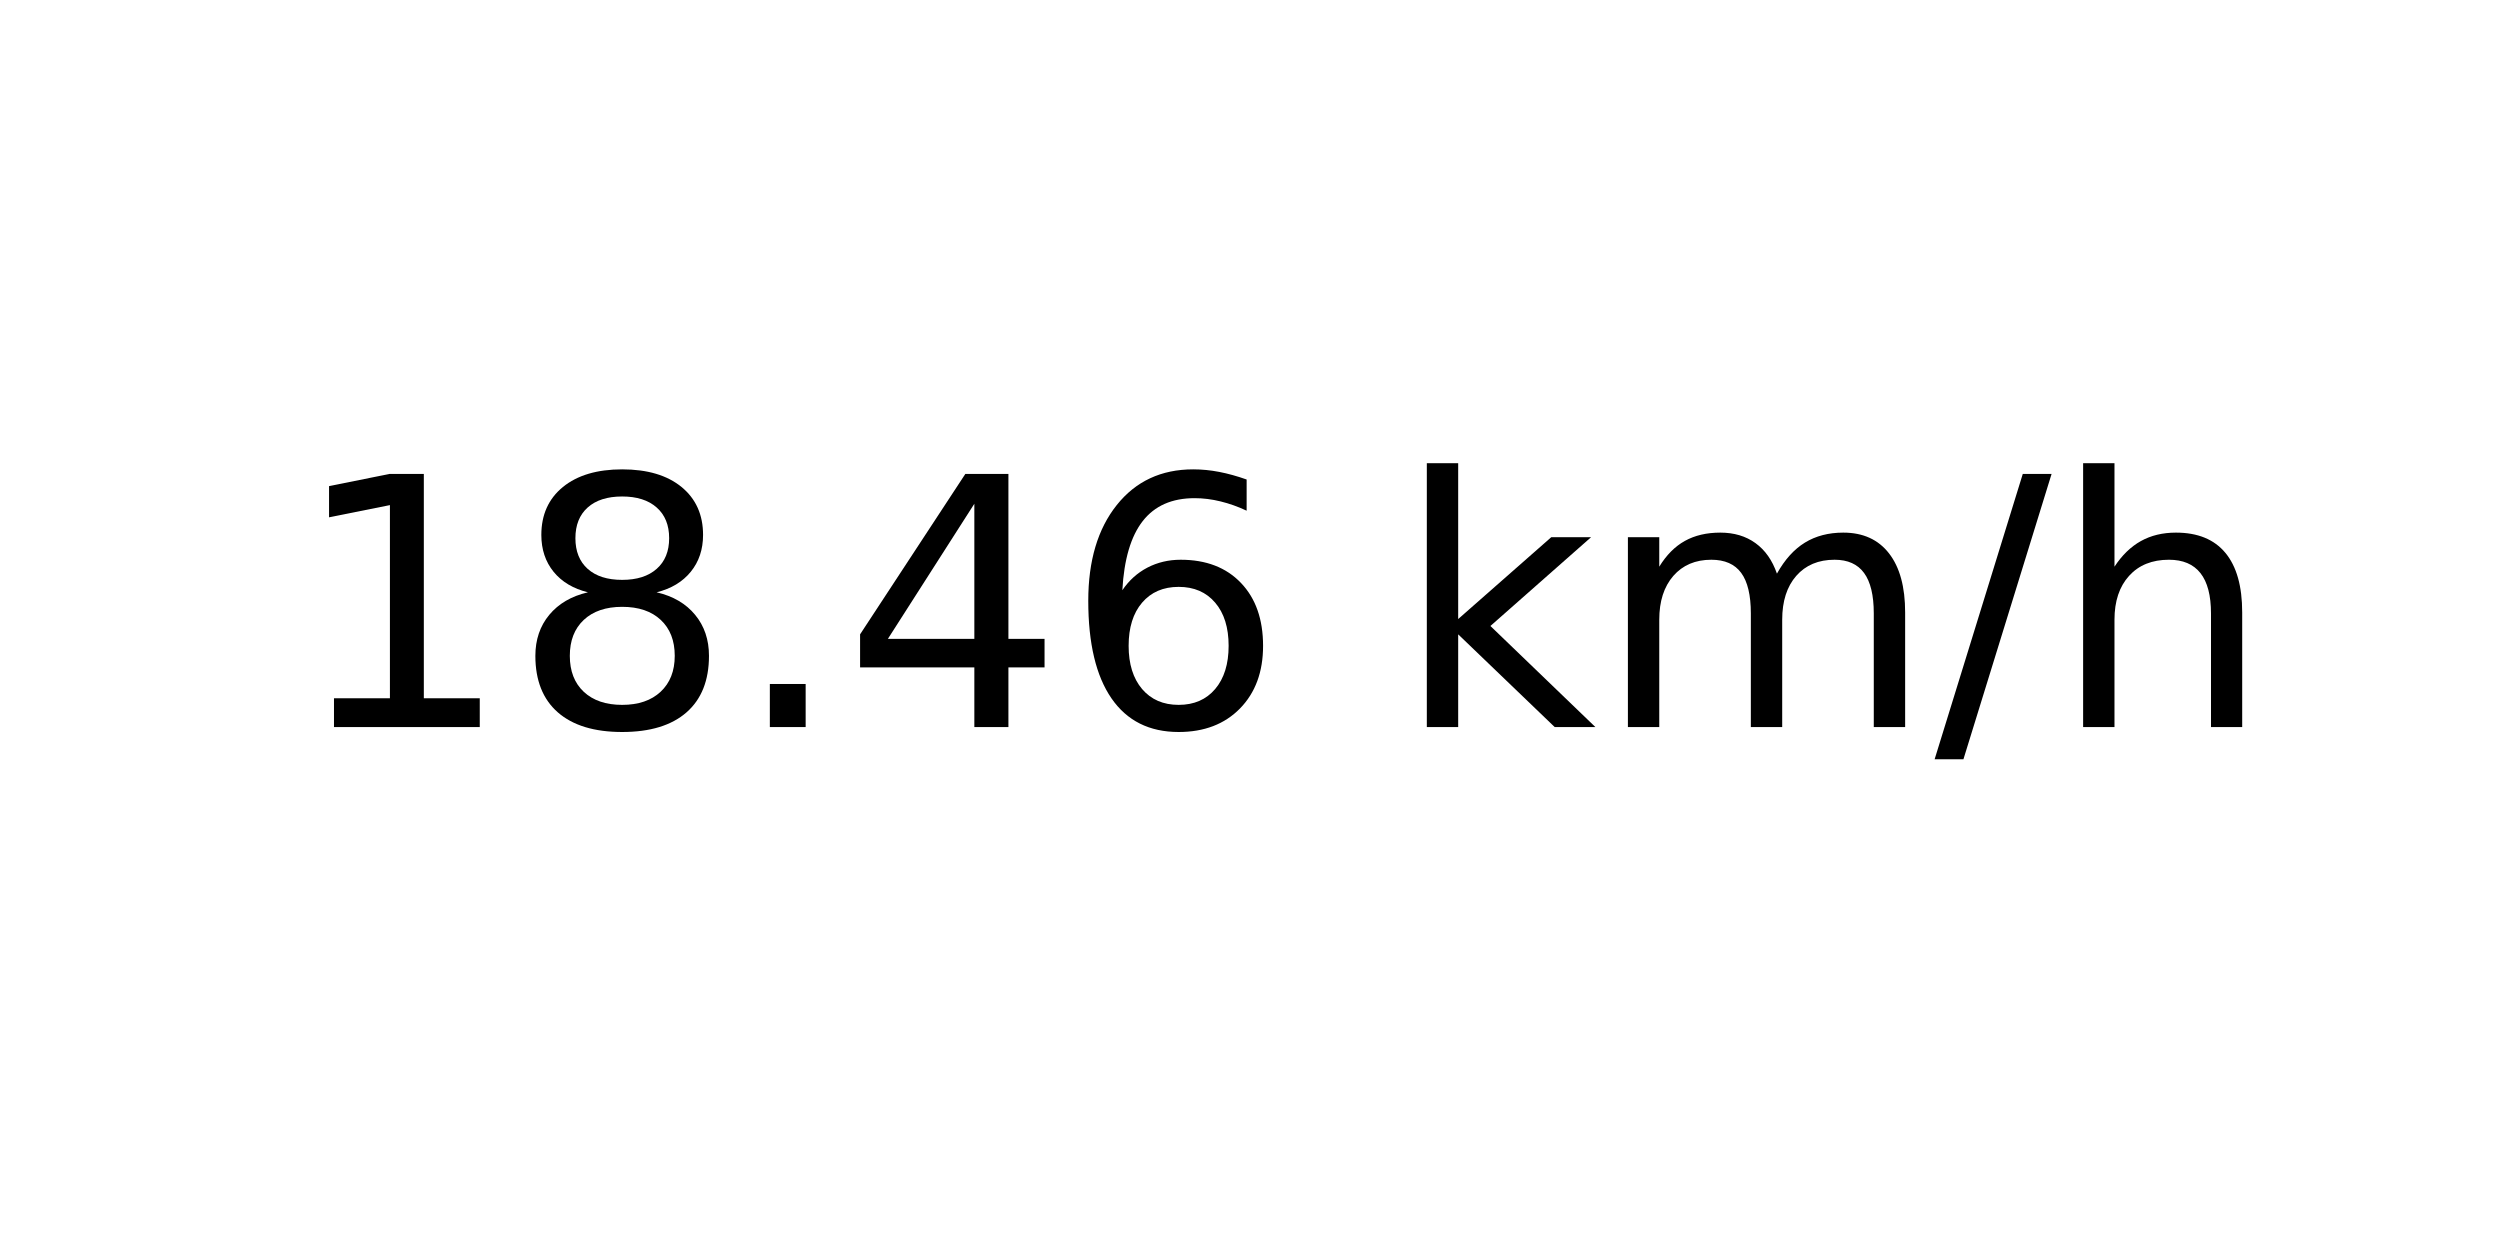
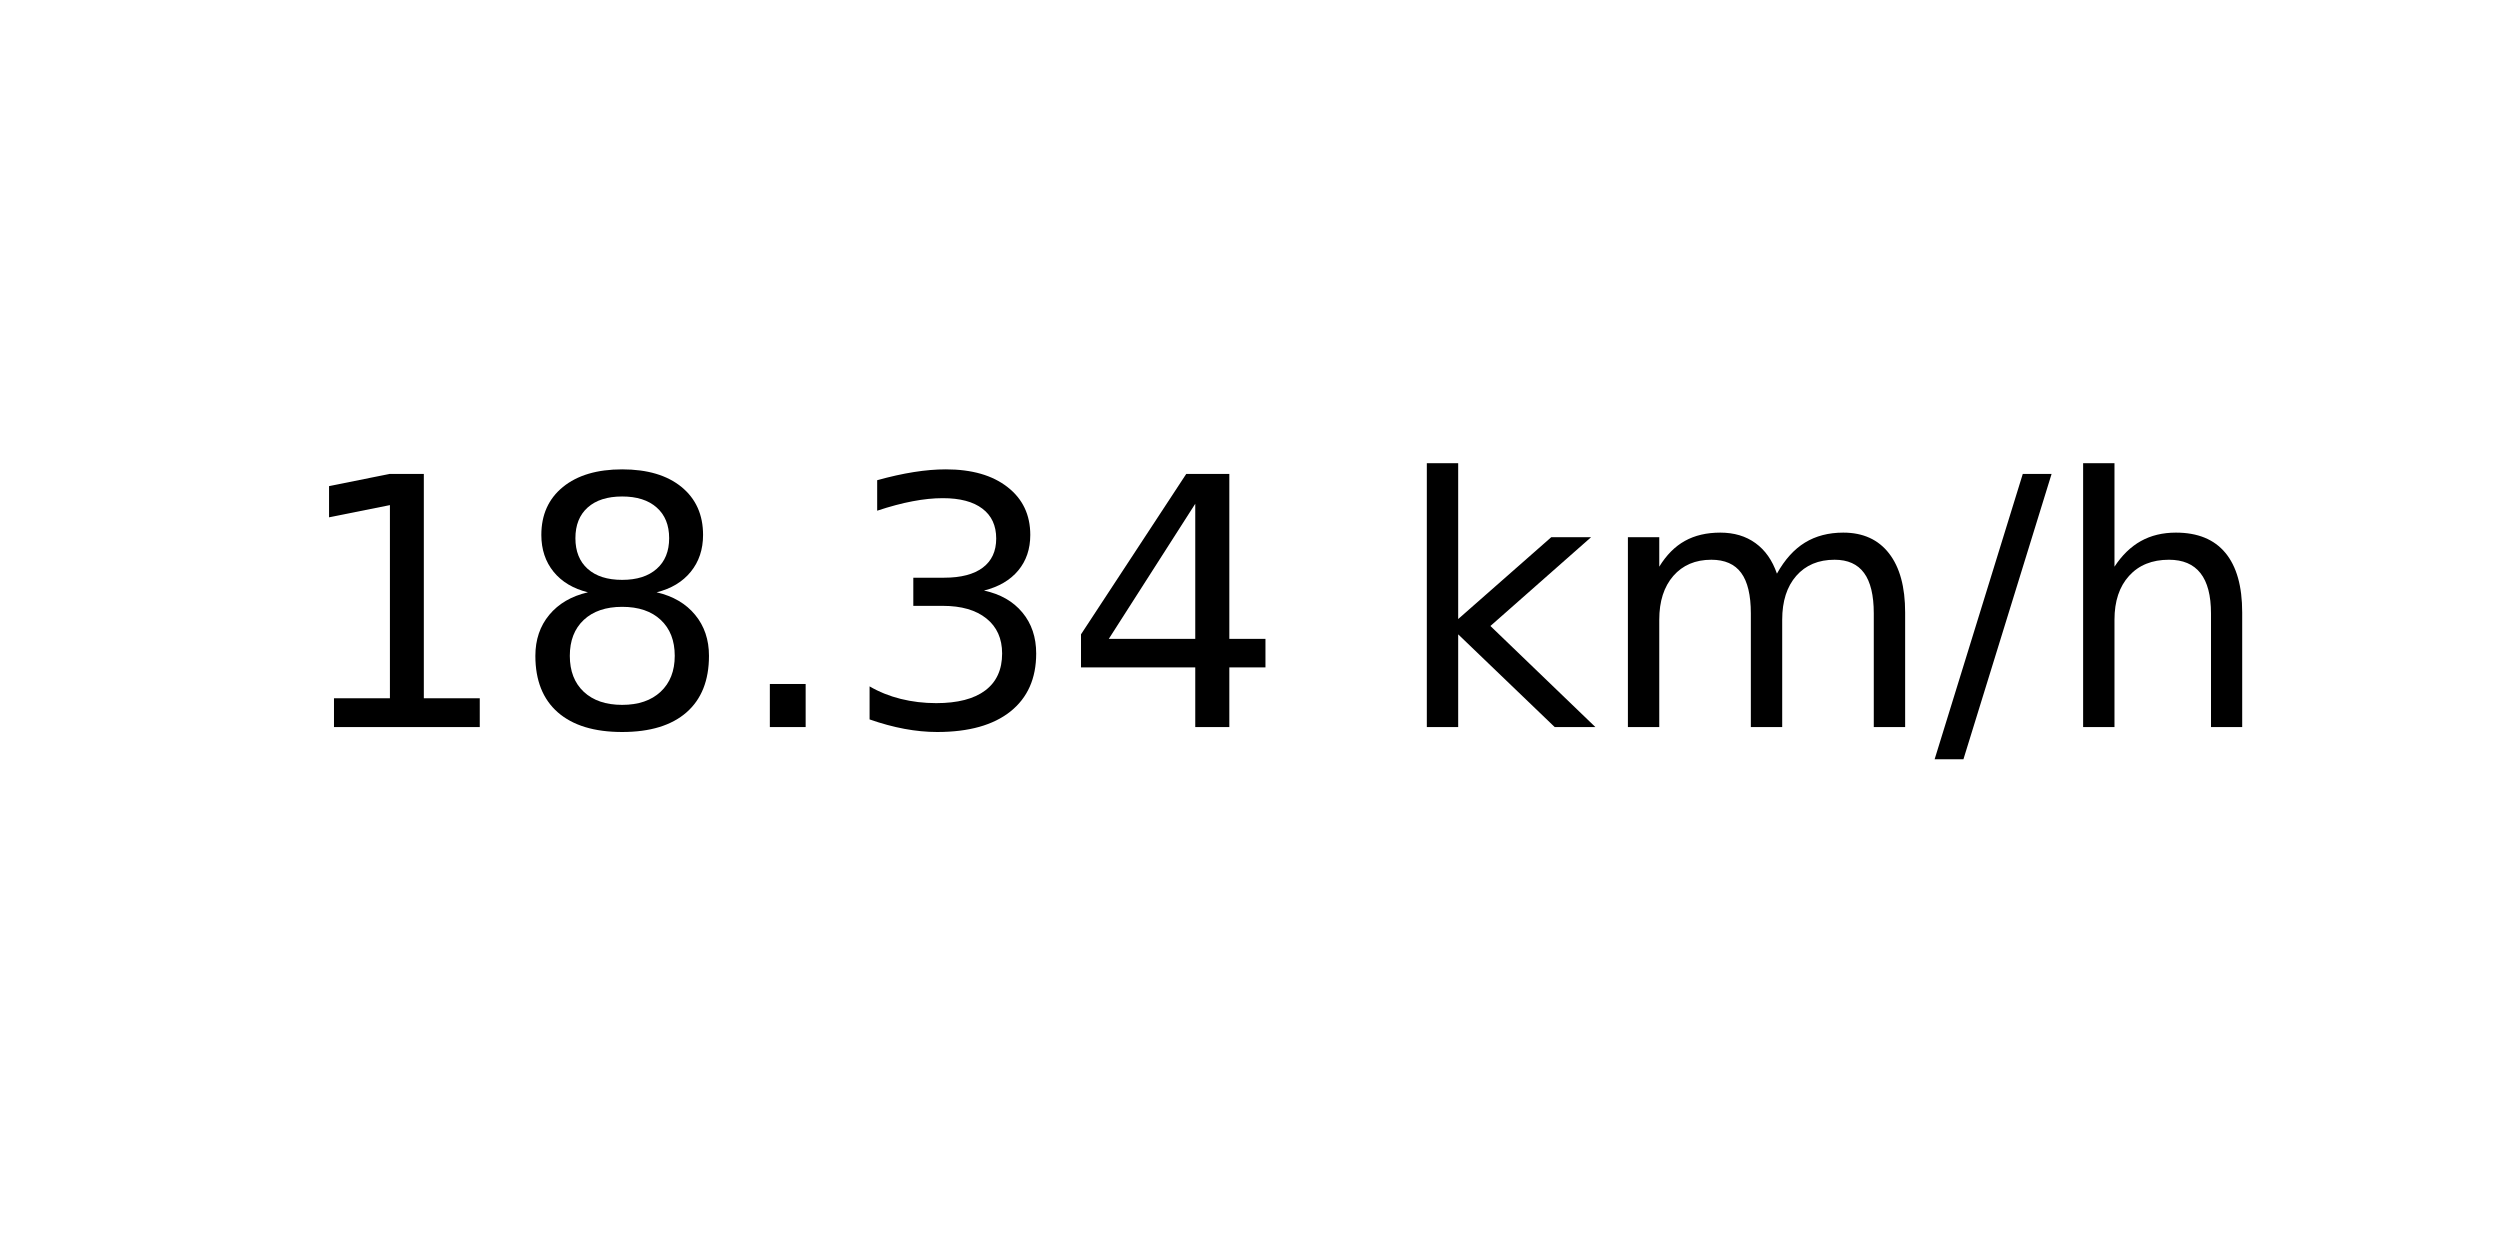
<svg xmlns="http://www.w3.org/2000/svg" xmlns:xlink="http://www.w3.org/1999/xlink" width="72pt" height="36pt" viewBox="0 0 72 36" version="1.1">
  <defs>
    <style type="text/css">*{stroke-linejoin: round; stroke-linecap: butt}</style>
  </defs>
  <g id="figure_1">
    <g id="axes_1">
      <g id="text_1">
        <g transform="translate(8.378125 20.93937) scale(0.1 -0.1)">
          <defs>
            <path id="DejaVuSans-31" d="M 794 531  L 1825 531  L 1825 4091  L 703 3866  L 703 4441  L 1819 4666  L 2450 4666  L 2450 531  L 3481 531  L 3481 0  L 794 0  L 794 531  z " transform="scale(0.015625)" />
            <path id="DejaVuSans-38" d="M 2034 2216  Q 1584 2216 1326 1975  Q 1069 1734 1069 1313  Q 1069 891 1326 650  Q 1584 409 2034 409  Q 2484 409 2743 651  Q 3003 894 3003 1313  Q 3003 1734 2745 1975  Q 2488 2216 2034 2216  z M 1403 2484  Q 997 2584 770 2862  Q 544 3141 544 3541  Q 544 4100 942 4425  Q 1341 4750 2034 4750  Q 2731 4750 3128 4425  Q 3525 4100 3525 3541  Q 3525 3141 3298 2862  Q 3072 2584 2669 2484  Q 3125 2378 3379 2068  Q 3634 1759 3634 1313  Q 3634 634 3220 271  Q 2806 -91 2034 -91  Q 1263 -91 848 271  Q 434 634 434 1313  Q 434 1759 690 2068  Q 947 2378 1403 2484  z M 1172 3481  Q 1172 3119 1398 2916  Q 1625 2713 2034 2713  Q 2441 2713 2670 2916  Q 2900 3119 2900 3481  Q 2900 3844 2670 4047  Q 2441 4250 2034 4250  Q 1625 4250 1398 4047  Q 1172 3844 1172 3481  z " transform="scale(0.015625)" />
            <path id="DejaVuSans-2e" d="M 684 794  L 1344 794  L 1344 0  L 684 0  L 684 794  z " transform="scale(0.015625)" />
+             <path id="DejaVuSans-33" d="M 2597 2516  Q 3050 2419 3304 2112  Q 3559 1806 3559 1356  Q 3559 666 3084 287  Q 2609 -91 1734 -91  Q 1441 -91 1130 -33  Q 819 25 488 141  L 488 750  Q 750 597 1062 519  Q 1375 441 1716 441  Q 2309 441 2620 675  Q 2931 909 2931 1356  Q 2931 1769 2642 2001  Q 2353 2234 1838 2234  L 1294 2234  L 1294 2753  L 1863 2753  Q 2328 2753 2575 2939  Q 2822 3125 2822 3475  Q 2822 3834 2567 4026  Q 2313 4219 1838 4219  Q 1578 4219 1281 4162  Q 984 4106 628 3988  L 628 4550  Q 988 4650 1302 4700  Q 1616 4750 1894 4750  Q 2613 4750 3031 4423  Q 3450 4097 3450 3541  Q 3450 3153 3228 2886  Q 3006 2619 2597 2516  z " transform="scale(0.015625)" />
            <path id="DejaVuSans-34" d="M 2419 4116  L 825 1625  L 2419 1625  L 2419 4116  z M 2253 4666  L 3047 4666  L 3047 1625  L 3713 1625  L 3713 1100  L 3047 1100  L 3047 0  L 2419 0  L 2419 1100  L 313 1100  L 313 1709  L 2253 4666  z " transform="scale(0.015625)" />
-             <path id="DejaVuSans-36" d="M 2113 2584  Q 1688 2584 1439 2293  Q 1191 2003 1191 1497  Q 1191 994 1439 701  Q 1688 409 2113 409  Q 2538 409 2786 701  Q 3034 994 3034 1497  Q 3034 2003 2786 2293  Q 2538 2584 2113 2584  z M 3366 4563  L 3366 3988  Q 3128 4100 2886 4159  Q 2644 4219 2406 4219  Q 1781 4219 1451 3797  Q 1122 3375 1075 2522  Q 1259 2794 1537 2939  Q 1816 3084 2150 3084  Q 2853 3084 3261 2657  Q 3669 2231 3669 1497  Q 3669 778 3244 343  Q 2819 -91 2113 -91  Q 1303 -91 875 529  Q 447 1150 447 2328  Q 447 3434 972 4092  Q 1497 4750 2381 4750  Q 2619 4750 2861 4703  Q 3103 4656 3366 4563  z " transform="scale(0.015625)" />
            <path id="DejaVuSans-20" transform="scale(0.015625)" />
            <path id="DejaVuSans-6b" d="M 581 4863  L 1159 4863  L 1159 1991  L 2875 3500  L 3609 3500  L 1753 1863  L 3688 0  L 2938 0  L 1159 1709  L 1159 0  L 581 0  L 581 4863  z " transform="scale(0.015625)" />
            <path id="DejaVuSans-6d" d="M 3328 2828  Q 3544 3216 3844 3400  Q 4144 3584 4550 3584  Q 5097 3584 5394 3201  Q 5691 2819 5691 2113  L 5691 0  L 5113 0  L 5113 2094  Q 5113 2597 4934 2840  Q 4756 3084 4391 3084  Q 3944 3084 3684 2787  Q 3425 2491 3425 1978  L 3425 0  L 2847 0  L 2847 2094  Q 2847 2600 2669 2842  Q 2491 3084 2119 3084  Q 1678 3084 1418 2786  Q 1159 2488 1159 1978  L 1159 0  L 581 0  L 581 3500  L 1159 3500  L 1159 2956  Q 1356 3278 1631 3431  Q 1906 3584 2284 3584  Q 2666 3584 2933 3390  Q 3200 3197 3328 2828  z " transform="scale(0.015625)" />
            <path id="DejaVuSans-2f" d="M 1625 4666  L 2156 4666  L 531 -594  L 0 -594  L 1625 4666  z " transform="scale(0.015625)" />
            <path id="DejaVuSans-68" d="M 3513 2113  L 3513 0  L 2938 0  L 2938 2094  Q 2938 2591 2744 2837  Q 2550 3084 2163 3084  Q 1697 3084 1428 2787  Q 1159 2491 1159 1978  L 1159 0  L 581 0  L 581 4863  L 1159 4863  L 1159 2956  Q 1366 3272 1645 3428  Q 1925 3584 2291 3584  Q 2894 3584 3203 3211  Q 3513 2838 3513 2113  z " transform="scale(0.015625)" />
          </defs>
          <use xlink:href="#DejaVuSans-31" />
          <use xlink:href="#DejaVuSans-38" x="63.623" />
          <use xlink:href="#DejaVuSans-2e" x="127.246" />
-           <use xlink:href="#DejaVuSans-34" x="159.033" />
-           <use xlink:href="#DejaVuSans-36" x="222.656" />
+           <use xlink:href="#DejaVuSans-33" x="159.033" />
+           <use xlink:href="#DejaVuSans-34" x="222.656" />
          <use xlink:href="#DejaVuSans-20" x="286.279" />
          <use xlink:href="#DejaVuSans-6b" x="318.066" />
          <use xlink:href="#DejaVuSans-6d" x="375.977" />
          <use xlink:href="#DejaVuSans-2f" x="473.389" />
          <use xlink:href="#DejaVuSans-68" x="507.08" />
        </g>
      </g>
    </g>
  </g>
</svg>
